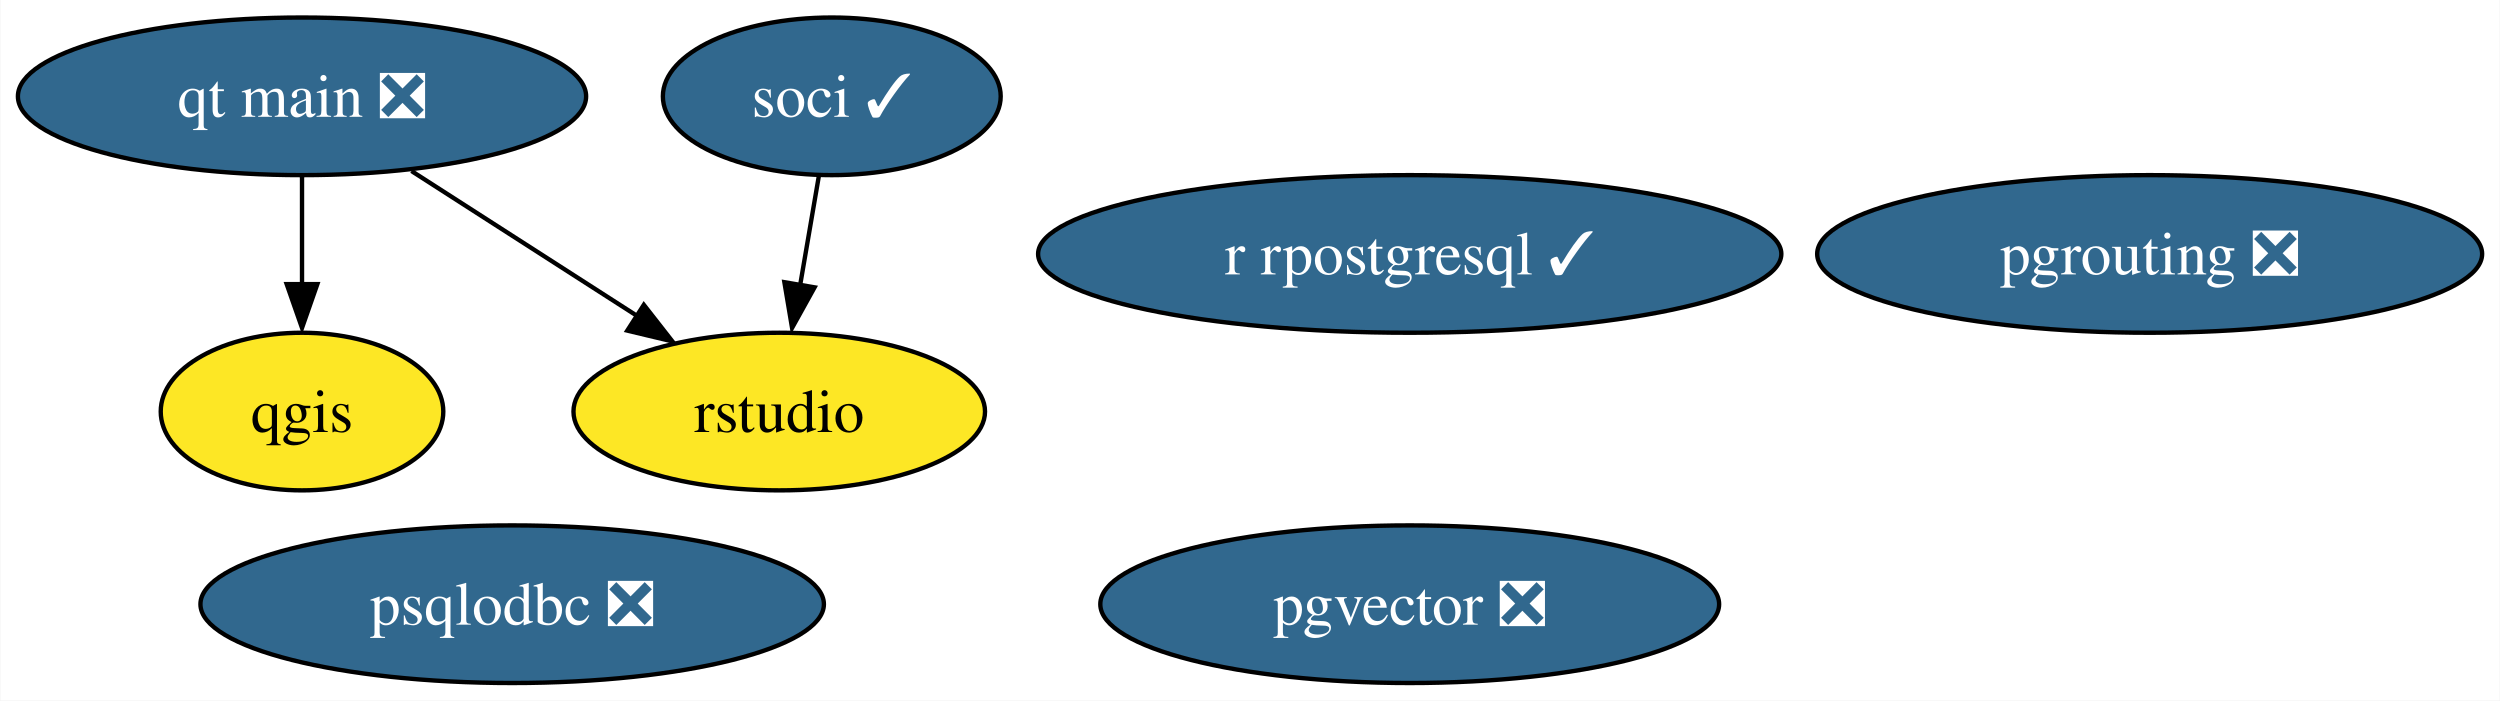
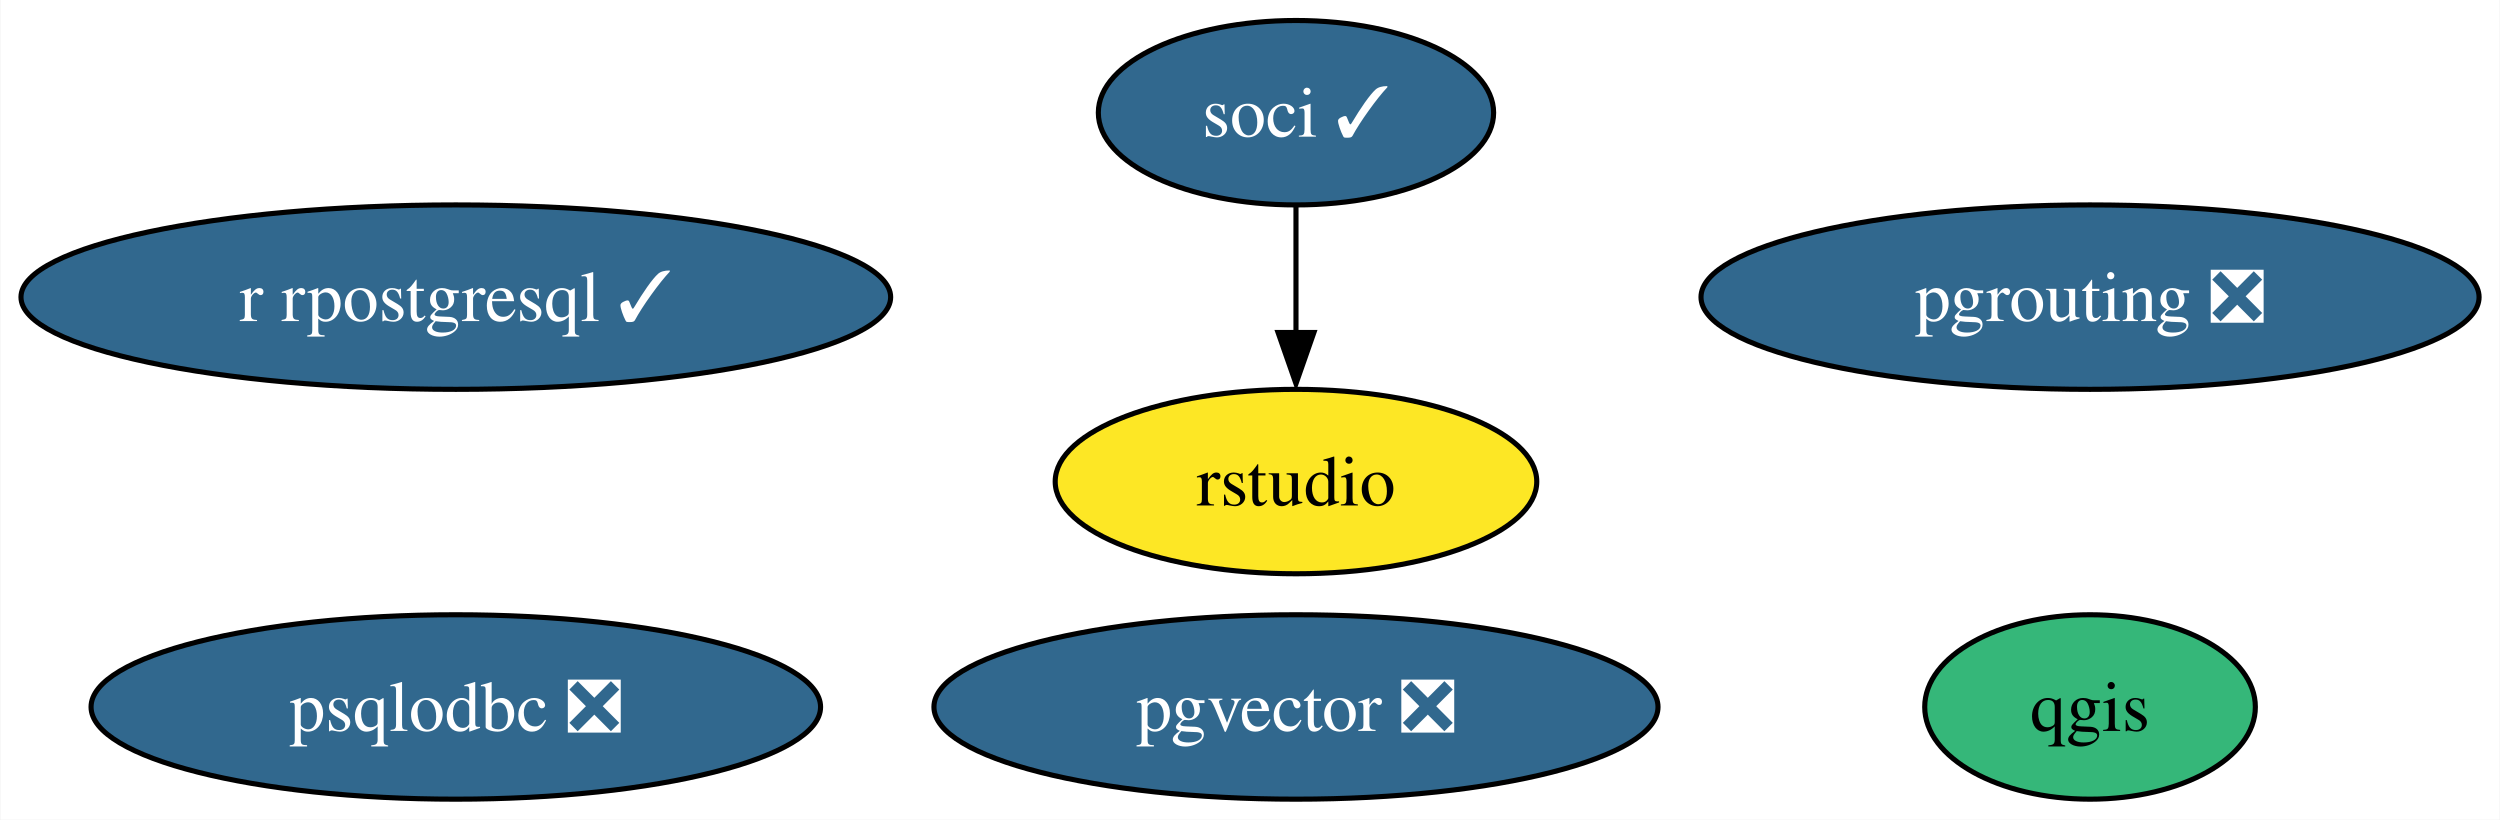
- <svg xmlns="http://www.w3.org/2000/svg" xmlns:xlink="http://www.w3.org/1999/xlink" width="571pt" height="160pt" viewBox="0.00 0.00 570.82 160.00">
+ <svg xmlns="http://www.w3.org/2000/svg" xmlns:xlink="http://www.w3.org/1999/xlink" width="488pt" height="160pt" viewBox="0.00 0.00 487.81 160.00">
  <g id="graph0" class="graph" transform="scale(1 1) rotate(0) translate(4 156)">
-     <polygon fill="white" stroke="none" points="-4,4 -4,-156 566.82,-156 566.82,4 -4,4" />
+     <polygon fill="white" stroke="none" points="-4,4 -4,-156 483.81,-156 483.81,4 -4,4" />
    <g id="node1" class="node">
      <g id="a_node1">
        <a xlink:href="https://github.com/conda-forge/qgis-feedstock" xlink:title="qgis">
-           <ellipse fill="#fde725" stroke="black" cx="64.89" cy="-62" rx="32.27" ry="18" />
-           <text text-anchor="middle" x="64.89" y="-57.33" font-family="Times,serif" font-size="14.00">qgis</text>
+           <ellipse fill="#35b779" stroke="black" cx="403.88" cy="-18" rx="32.27" ry="18" />
+           <text text-anchor="middle" x="403.88" y="-13.32" font-family="Times,serif" font-size="14.00">qgis</text>
        </a>
      </g>
    </g>
    <g id="node2" class="node">
      <g id="a_node2">
        <a xlink:href="https://github.com/conda-forge/r-rpostgresql-feedstock/pull/20" xlink:title="r rpostgresql ✓">
-           <ellipse fill="#31688e" stroke="black" cx="317.89" cy="-98" rx="84.88" ry="18" />
-           <text text-anchor="middle" x="317.89" y="-93.33" font-family="Times,serif" font-size="14.00" fill="white">r rpostgresql ✓</text>
+           <ellipse fill="#31688e" stroke="black" cx="84.88" cy="-98" rx="84.88" ry="18" />
+           <text text-anchor="middle" x="84.88" y="-93.33" font-family="Times,serif" font-size="14.00" fill="white">r rpostgresql ✓</text>
        </a>
      </g>
    </g>
    <g id="node3" class="node">
      <g id="a_node3">
        <a xlink:href="https://github.com/conda-forge/pgrouting-feedstock/pull/15" xlink:title="pgrouting ❎">
-           <ellipse fill="#31688e" stroke="black" cx="486.89" cy="-98" rx="75.94" ry="18" />
-           <text text-anchor="middle" x="486.89" y="-93.33" font-family="Times,serif" font-size="14.00" fill="white">pgrouting ❎</text>
+           <ellipse fill="#31688e" stroke="black" cx="403.88" cy="-98" rx="75.94" ry="18" />
+           <text text-anchor="middle" x="403.88" y="-93.33" font-family="Times,serif" font-size="14.00" fill="white">pgrouting ❎</text>
        </a>
      </g>
    </g>
    <g id="node4" class="node">
      <g id="a_node4">
        <a xlink:href="https://github.com/conda-forge/psqlodbc-feedstock/pull/4" xlink:title="psqlodbc ❎">
-           <ellipse fill="#31688e" stroke="black" cx="112.89" cy="-18" rx="71.2" ry="18" />
-           <text text-anchor="middle" x="112.89" y="-13.32" font-family="Times,serif" font-size="14.00" fill="white">psqlodbc ❎</text>
+           <ellipse fill="#31688e" stroke="black" cx="84.88" cy="-18" rx="71.2" ry="18" />
+           <text text-anchor="middle" x="84.88" y="-13.32" font-family="Times,serif" font-size="14.00" fill="white">psqlodbc ❎</text>
        </a>
      </g>
    </g>
    <g id="node5" class="node">
      <g id="a_node5">
        <a xlink:href="https://github.com/conda-forge/soci-feedstock/pull/14" xlink:title="soci ✓">
-           <ellipse fill="#31688e" stroke="black" cx="185.89" cy="-134" rx="38.58" ry="18" />
-           <text text-anchor="middle" x="185.89" y="-129.32" font-family="Times,serif" font-size="14.00" fill="white">soci ✓</text>
+           <ellipse fill="#31688e" stroke="black" cx="248.88" cy="-134" rx="38.58" ry="18" />
+           <text text-anchor="middle" x="248.88" y="-129.32" font-family="Times,serif" font-size="14.00" fill="white">soci ✓</text>
        </a>
      </g>
    </g>
-     <g id="node7" class="node">
-       <g id="a_node7">
+     <g id="node6" class="node">
+       <g id="a_node6">
        <a xlink:href="https://github.com/conda-forge/rstudio-feedstock" xlink:title="rstudio">
-           <ellipse fill="#fde725" stroke="black" cx="173.89" cy="-62" rx="47" ry="18" />
-           <text text-anchor="middle" x="173.89" y="-57.33" font-family="Times,serif" font-size="14.00">rstudio</text>
+           <ellipse fill="#fde725" stroke="black" cx="248.88" cy="-62" rx="47" ry="18" />
+           <text text-anchor="middle" x="248.88" y="-57.33" font-family="Times,serif" font-size="14.00">rstudio</text>
        </a>
      </g>
    </g>
    <g id="edge1" class="edge">
-       <path fill="none" stroke="black" d="M182.92,-115.7C181.63,-108.15 180.08,-99.12 178.63,-90.68" />
-       <polygon fill="black" stroke="black" points="181.96,-90.37 176.82,-81.1 175.06,-91.55 181.96,-90.37" />
+       <path fill="none" stroke="black" d="M248.88,-115.7C248.88,-108.24 248.88,-99.32 248.88,-90.97" />
+       <polygon fill="black" stroke="black" points="252.38,-91.1 248.88,-81.1 245.38,-91.1 252.38,-91.1" />
    </g>
-     <g id="node6" class="node">
-       <g id="a_node6">
-         <a xlink:href="https://github.com/conda-forge/qt-main-feedstock/pull/192" xlink:title="qt main ❎">
-           <ellipse fill="#31688e" stroke="black" cx="64.89" cy="-134" rx="64.89" ry="18" />
-           <text text-anchor="middle" x="64.89" y="-129.32" font-family="Times,serif" font-size="14.00" fill="white">qt main ❎</text>
-         </a>
-       </g>
-     </g>
-     <g id="edge2" class="edge">
-       <path fill="none" stroke="black" d="M64.89,-115.7C64.89,-108.24 64.89,-99.32 64.89,-90.97" />
-       <polygon fill="black" stroke="black" points="68.39,-91.1 64.89,-81.1 61.39,-91.1 68.39,-91.1" />
-     </g>
-     <g id="edge3" class="edge">
-       <path fill="none" stroke="black" d="M89.89,-116.94C105.27,-107.06 125.14,-94.31 141.68,-83.68" />
-       <polygon fill="black" stroke="black" points="142.96,-86.38 149.49,-78.03 139.18,-80.49 142.96,-86.38" />
-     </g>
-     <g id="node8" class="node">
-       <g id="a_node8">
+     <g id="node7" class="node">
+       <g id="a_node7">
        <a xlink:href="https://github.com/conda-forge/pgvector-feedstock/pull/17" xlink:title="pgvector ❎">
-           <ellipse fill="#31688e" stroke="black" cx="317.89" cy="-18" rx="70.67" ry="18" />
-           <text text-anchor="middle" x="317.89" y="-13.32" font-family="Times,serif" font-size="14.00" fill="white">pgvector ❎</text>
+           <ellipse fill="#31688e" stroke="black" cx="248.88" cy="-18" rx="70.67" ry="18" />
+           <text text-anchor="middle" x="248.88" y="-13.32" font-family="Times,serif" font-size="14.00" fill="white">pgvector ❎</text>
        </a>
      </g>
    </g>
  </g>
</svg>
